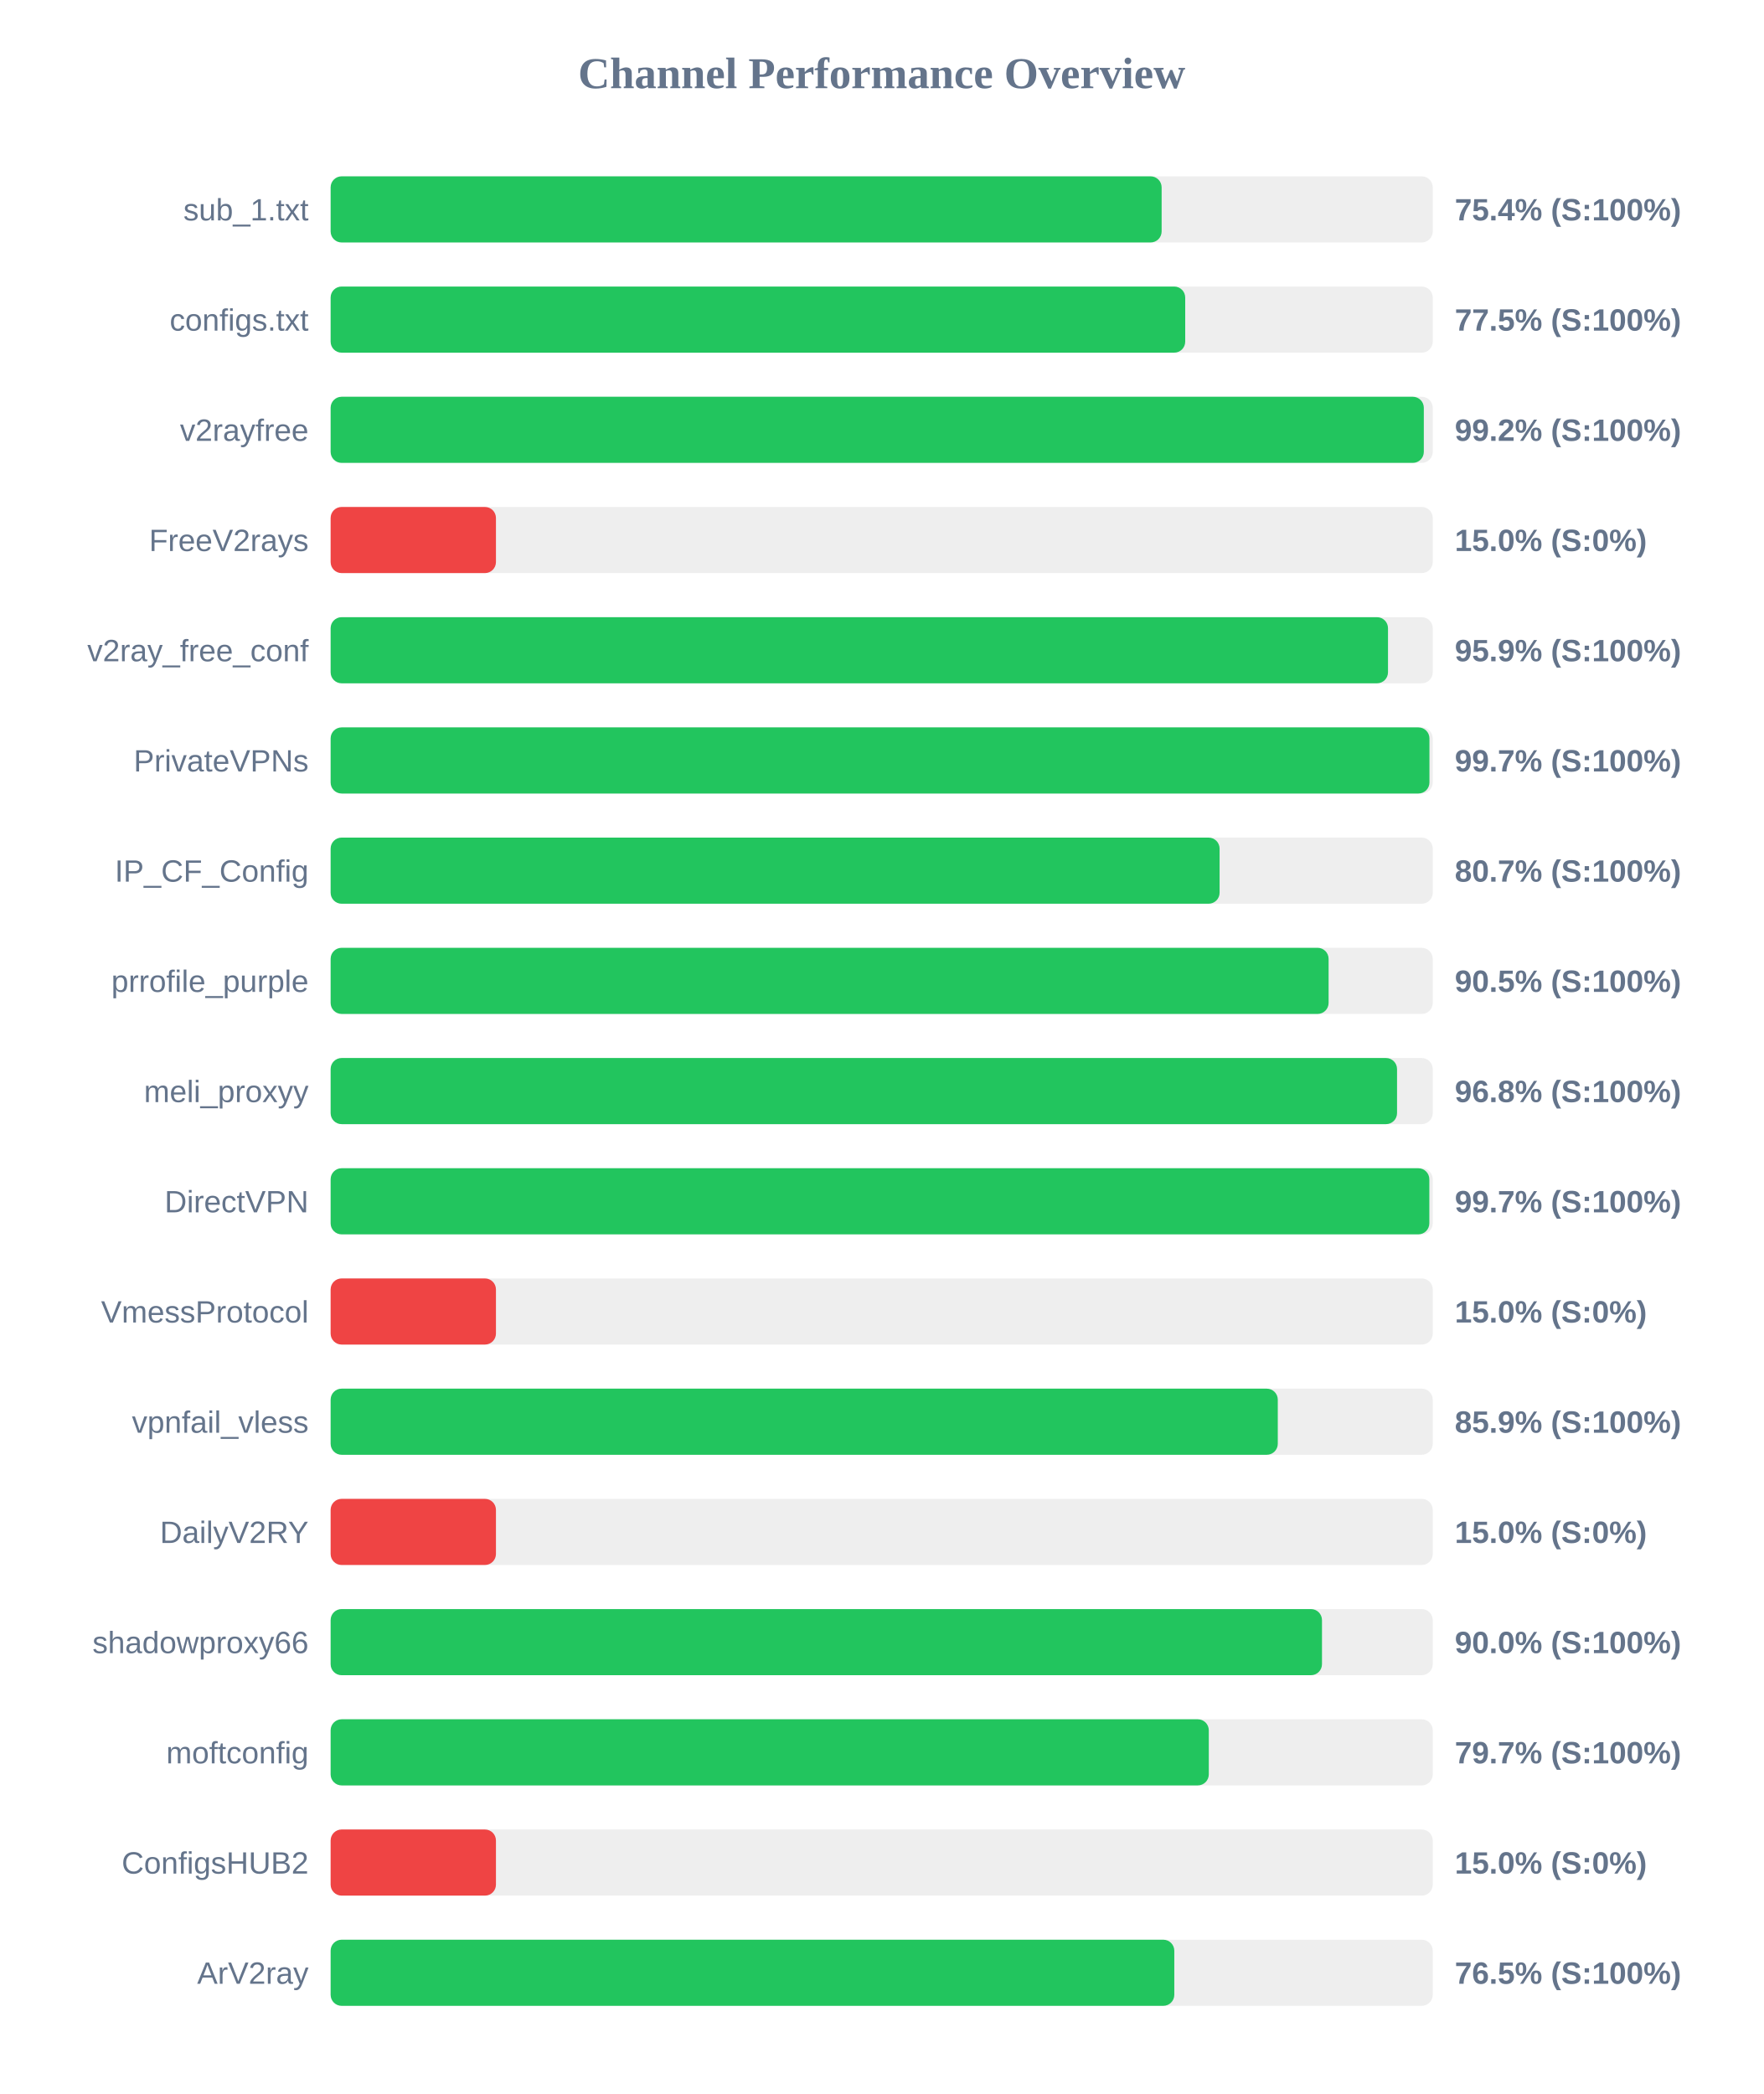
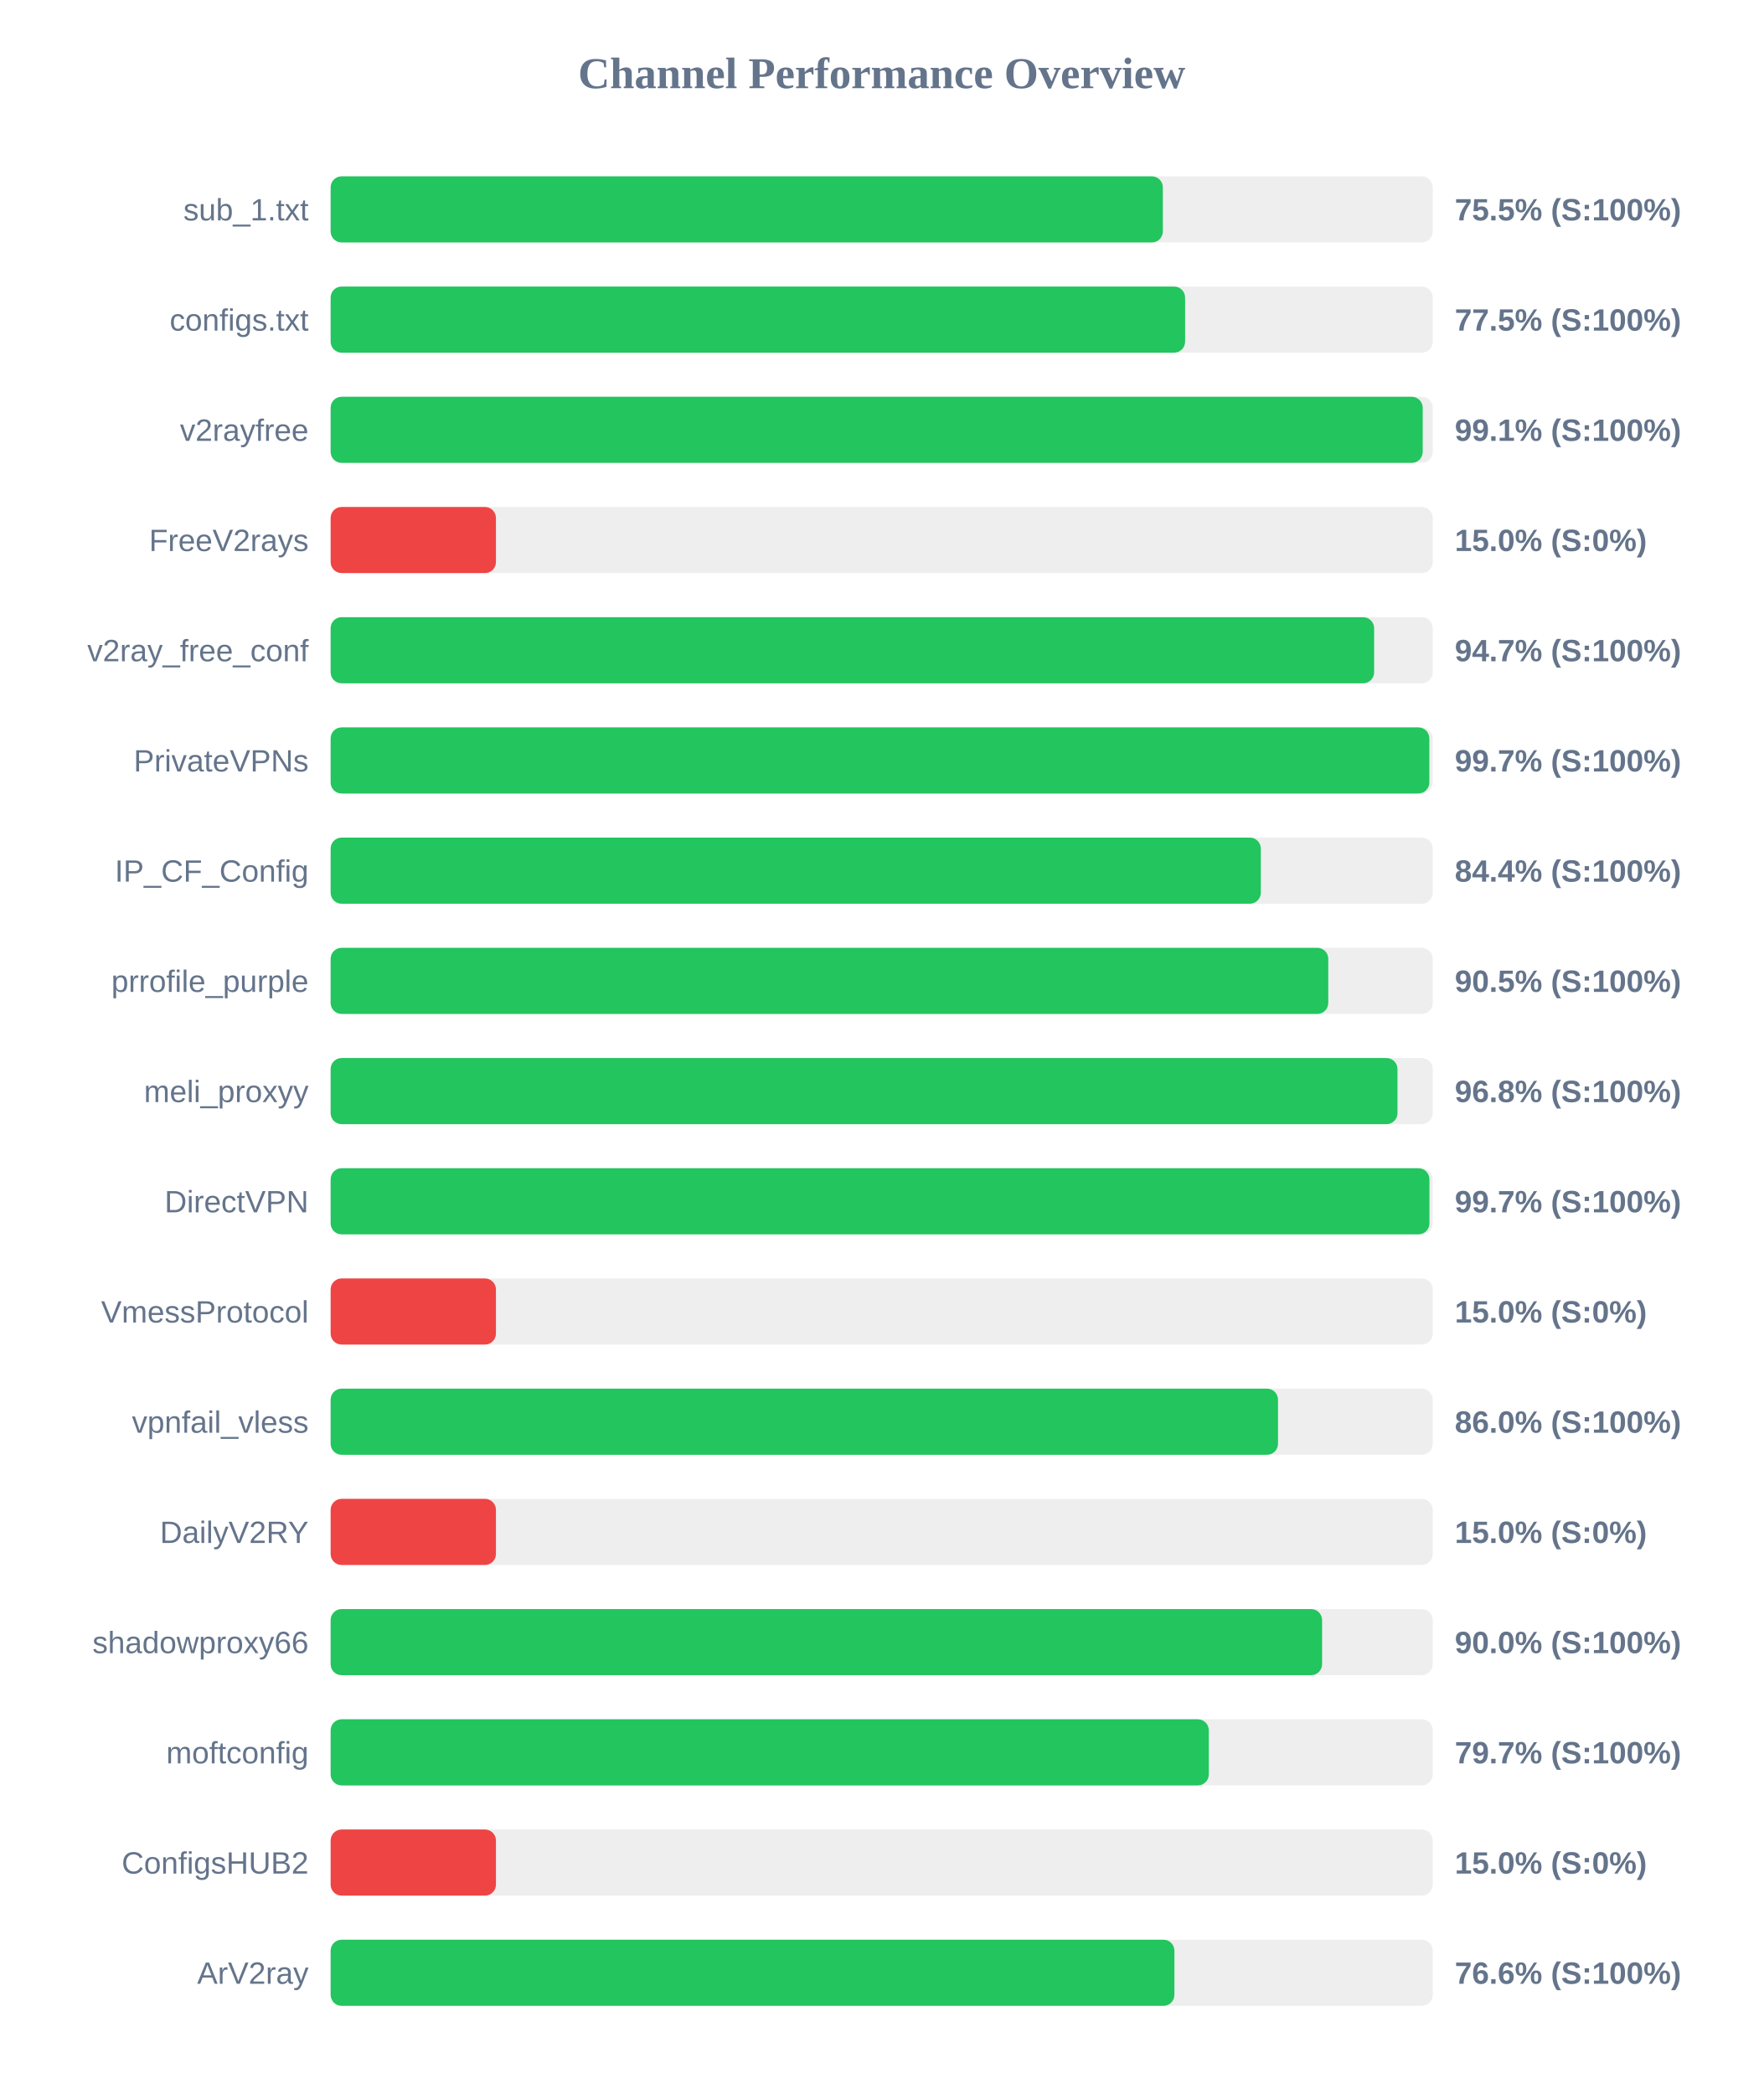
<svg xmlns="http://www.w3.org/2000/svg" width="800" height="950" version="1.1">
  <style>
        .row { font: 14px Arial; fill: #64748b; }
        .score { font: bold 14px Arial; fill: #64748b; }
    </style>
  <text x="400" y="40" text-anchor="middle" font-size="20px" font-weight="bold" fill="#64748b">Channel Performance Overview</text>
  <rect x="150" y="80" width="500" height="30" fill="#eee" rx="5" />
-   <rect x="150" y="80" width="377.0" height="30" fill="#22c55e" rx="5" />
+   <rect x="150" y="80" width="377.55" height="30" fill="#22c55e" rx="5" />
  <text x="140" y="100" text-anchor="end" class="row">sub_1.txt</text>
-   <text x="660" y="100" text-anchor="start" class="score">75.4% (S:100%)</text>
+   <text x="660" y="100" text-anchor="start" class="score">75.5% (S:100%)</text>
  <rect x="150" y="130" width="500" height="30" fill="#eee" rx="5" />
-   <rect x="150" y="130" width="387.7" height="30" fill="#22c55e" rx="5" />
+   <rect x="150" y="130" width="387.65" height="30" fill="#22c55e" rx="5" />
  <text x="140" y="150" text-anchor="end" class="row">configs.txt</text>
  <text x="660" y="150" text-anchor="start" class="score">77.5% (S:100%)</text>
  <rect x="150" y="180" width="500" height="30" fill="#eee" rx="5" />
-   <rect x="150" y="180" width="495.95" height="30" fill="#22c55e" rx="5" />
+   <rect x="150" y="180" width="495.45" height="30" fill="#22c55e" rx="5" />
  <text x="140" y="200" text-anchor="end" class="row">v2rayfree</text>
-   <text x="660" y="200" text-anchor="start" class="score">99.2% (S:100%)</text>
+   <text x="660" y="200" text-anchor="start" class="score">99.1% (S:100%)</text>
  <rect x="150" y="230" width="500" height="30" fill="#eee" rx="5" />
  <rect x="150" y="230" width="75.0" height="30" fill="#ef4444" rx="5" />
  <text x="140" y="250" text-anchor="end" class="row">FreeV2rays</text>
  <text x="660" y="250" text-anchor="start" class="score">15.0% (S:0%)</text>
  <rect x="150" y="280" width="500" height="30" fill="#eee" rx="5" />
-   <rect x="150" y="280" width="479.7" height="30" fill="#22c55e" rx="5" />
+   <rect x="150" y="280" width="473.4" height="30" fill="#22c55e" rx="5" />
  <text x="140" y="300" text-anchor="end" class="row">v2ray_free_conf</text>
-   <text x="660" y="300" text-anchor="start" class="score">95.9% (S:100%)</text>
+   <text x="660" y="300" text-anchor="start" class="score">94.7% (S:100%)</text>
  <rect x="150" y="330" width="500" height="30" fill="#eee" rx="5" />
-   <rect x="150" y="330" width="498.5" height="30" fill="#22c55e" rx="5" />
+   <rect x="150" y="330" width="498.45" height="30" fill="#22c55e" rx="5" />
  <text x="140" y="350" text-anchor="end" class="row">PrivateVPNs</text>
  <text x="660" y="350" text-anchor="start" class="score">99.7% (S:100%)</text>
  <rect x="150" y="380" width="500" height="30" fill="#eee" rx="5" />
-   <rect x="150" y="380" width="403.3" height="30" fill="#22c55e" rx="5" />
+   <rect x="150" y="380" width="422.0" height="30" fill="#22c55e" rx="5" />
  <text x="140" y="400" text-anchor="end" class="row">IP_CF_Config</text>
-   <text x="660" y="400" text-anchor="start" class="score">80.7% (S:100%)</text>
+   <text x="660" y="400" text-anchor="start" class="score">84.4% (S:100%)</text>
  <rect x="150" y="430" width="500" height="30" fill="#eee" rx="5" />
-   <rect x="150" y="430" width="452.75" height="30" fill="#22c55e" rx="5" />
+   <rect x="150" y="430" width="452.6" height="30" fill="#22c55e" rx="5" />
  <text x="140" y="450" text-anchor="end" class="row">prrofile_purple</text>
  <text x="660" y="450" text-anchor="start" class="score">90.5% (S:100%)</text>
  <rect x="150" y="480" width="500" height="30" fill="#eee" rx="5" />
-   <rect x="150" y="480" width="483.8" height="30" fill="#22c55e" rx="5" />
+   <rect x="150" y="480" width="484.0" height="30" fill="#22c55e" rx="5" />
  <text x="140" y="500" text-anchor="end" class="row">meli_proxyy</text>
  <text x="660" y="500" text-anchor="start" class="score">96.8% (S:100%)</text>
  <rect x="150" y="530" width="500" height="30" fill="#eee" rx="5" />
-   <rect x="150" y="530" width="498.45" height="30" fill="#22c55e" rx="5" />
+   <rect x="150" y="530" width="498.5" height="30" fill="#22c55e" rx="5" />
  <text x="140" y="550" text-anchor="end" class="row">DirectVPN</text>
  <text x="660" y="550" text-anchor="start" class="score">99.7% (S:100%)</text>
  <rect x="150" y="580" width="500" height="30" fill="#eee" rx="5" />
  <rect x="150" y="580" width="75.0" height="30" fill="#ef4444" rx="5" />
  <text x="140" y="600" text-anchor="end" class="row">VmessProtocol</text>
  <text x="660" y="600" text-anchor="start" class="score">15.0% (S:0%)</text>
  <rect x="150" y="630" width="500" height="30" fill="#eee" rx="5" />
-   <rect x="150" y="630" width="429.7" height="30" fill="#22c55e" rx="5" />
+   <rect x="150" y="630" width="429.8" height="30" fill="#22c55e" rx="5" />
  <text x="140" y="650" text-anchor="end" class="row">vpnfail_vless</text>
-   <text x="660" y="650" text-anchor="start" class="score">85.9% (S:100%)</text>
+   <text x="660" y="650" text-anchor="start" class="score">86.0% (S:100%)</text>
  <rect x="150" y="680" width="500" height="30" fill="#eee" rx="5" />
  <rect x="150" y="680" width="75.0" height="30" fill="#ef4444" rx="5" />
  <text x="140" y="700" text-anchor="end" class="row">DailyV2RY</text>
  <text x="660" y="700" text-anchor="start" class="score">15.0% (S:0%)</text>
  <rect x="150" y="730" width="500" height="30" fill="#eee" rx="5" />
-   <rect x="150" y="730" width="449.75" height="30" fill="#22c55e" rx="5" />
+   <rect x="150" y="730" width="449.8" height="30" fill="#22c55e" rx="5" />
  <text x="140" y="750" text-anchor="end" class="row">shadowproxy66</text>
  <text x="660" y="750" text-anchor="start" class="score">90.0% (S:100%)</text>
  <rect x="150" y="780" width="500" height="30" fill="#eee" rx="5" />
  <rect x="150" y="780" width="398.4" height="30" fill="#22c55e" rx="5" />
  <text x="140" y="800" text-anchor="end" class="row">moftconfig</text>
  <text x="660" y="800" text-anchor="start" class="score">79.7% (S:100%)</text>
  <rect x="150" y="830" width="500" height="30" fill="#eee" rx="5" />
  <rect x="150" y="830" width="75.0" height="30" fill="#ef4444" rx="5" />
  <text x="140" y="850" text-anchor="end" class="row">ConfigsHUB2</text>
  <text x="660" y="850" text-anchor="start" class="score">15.0% (S:0%)</text>
  <rect x="150" y="880" width="500" height="30" fill="#eee" rx="5" />
-   <rect x="150" y="880" width="382.75" height="30" fill="#22c55e" rx="5" />
+   <rect x="150" y="880" width="382.8" height="30" fill="#22c55e" rx="5" />
  <text x="140" y="900" text-anchor="end" class="row">ArV2ray</text>
-   <text x="660" y="900" text-anchor="start" class="score">76.5% (S:100%)</text>
+   <text x="660" y="900" text-anchor="start" class="score">76.6% (S:100%)</text>
</svg>
